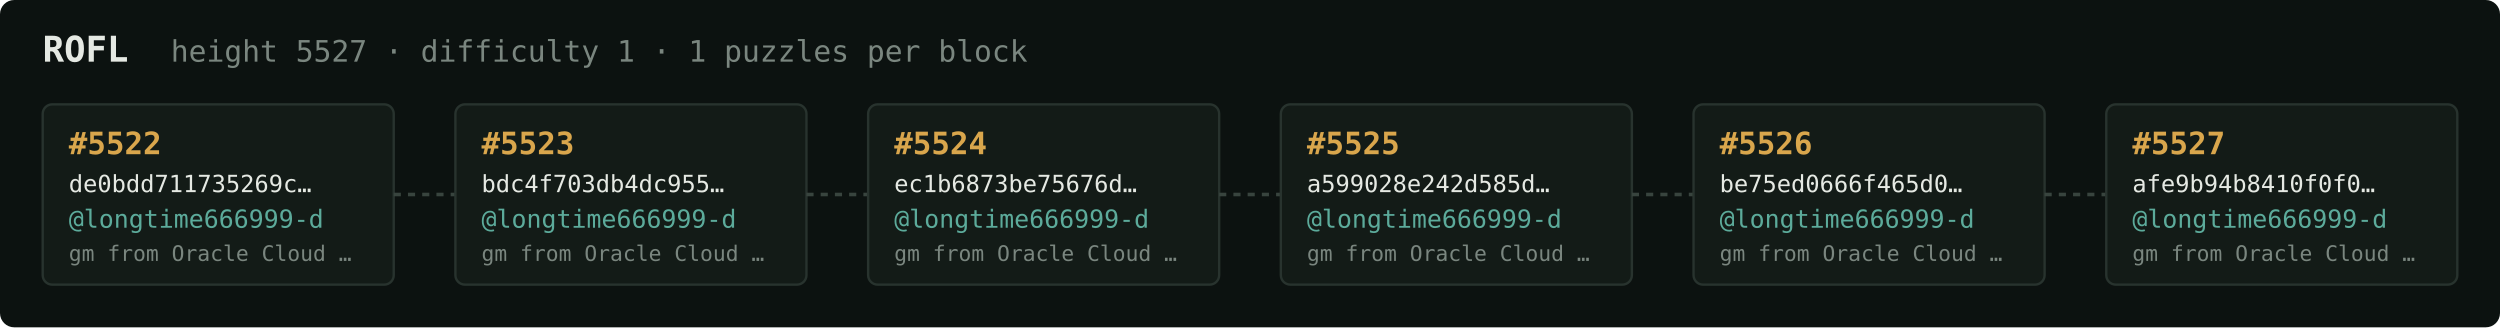
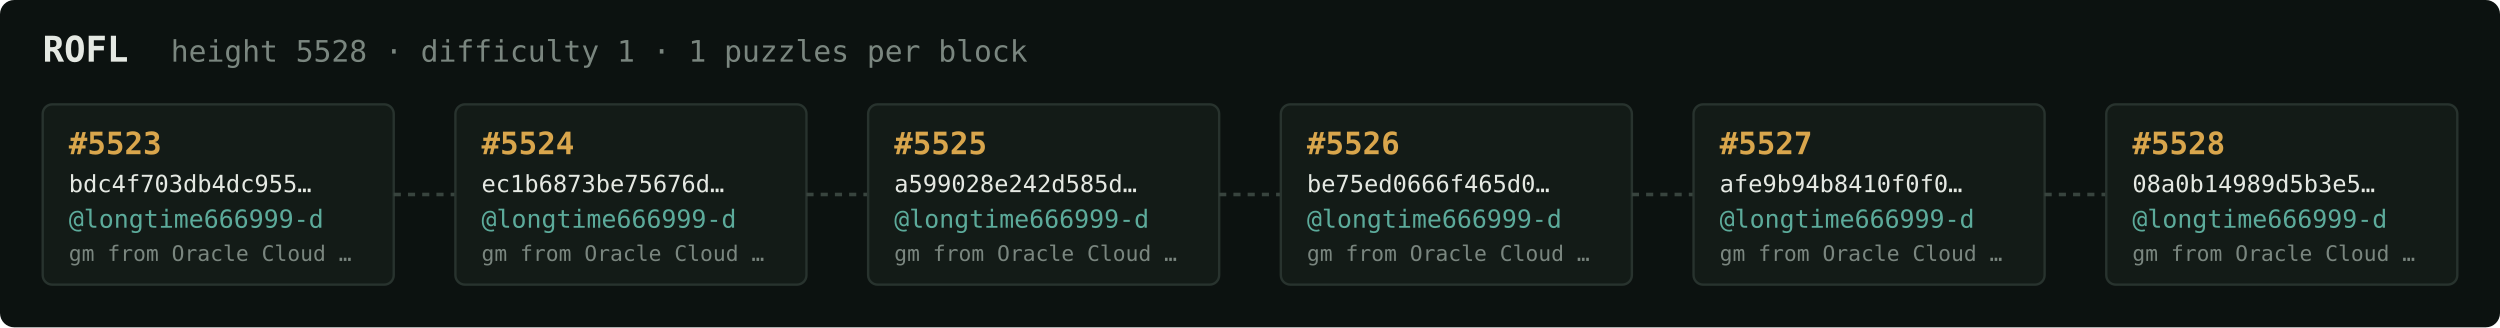
<svg xmlns="http://www.w3.org/2000/svg" width="1054" height="138" viewBox="0 0 1054 138" font-family="ui-monospace,SFMono-Regular,Menlo,monospace">
  <rect fill="#0c1210" width="1054" height="138" rx="6" />
  <text x="18" y="26" fill="#e5e9e3" font-size="15" font-weight="700">ROFL</text>
-   <text x="72" y="26" fill="#7a867f" font-size="12.5">height 5527 · difficulty 1 · 1 puzzles per block</text>
+   <text x="72" y="26" fill="#7a867f" font-size="12.5">height 5528 · difficulty 1 · 1 puzzles per block</text>
  <rect x="18" y="44" width="148" height="76" rx="4" fill="#131b17" stroke="#28332e" stroke-width="1" />
-   <text x="29" y="65" fill="#d9a64c" font-size="13" font-weight="700">#5522</text>
-   <text x="29" y="81" fill="#e5e9e3" font-size="10">de0bdd711735269c…</text>
+   <text x="29" y="65" fill="#d9a64c" font-size="13" font-weight="700">#5523</text>
+   <text x="29" y="81" fill="#e5e9e3" font-size="10">bdc4f703db4dc955…</text>
  <text x="29" y="96" fill="#5cab9b" font-size="10.5">@longtime666999-d</text>
  <text x="29" y="110" fill="#7a867f" font-size="9">gm from Oracle Cloud …</text>
  <line x1="166" y1="82.0" x2="192" y2="82.0" stroke="#38443e" stroke-width="1.5" stroke-dasharray="3 3" />
  <rect x="192" y="44" width="148" height="76" rx="4" fill="#131b17" stroke="#28332e" stroke-width="1" />
-   <text x="203" y="65" fill="#d9a64c" font-size="13" font-weight="700">#5523</text>
-   <text x="203" y="81" fill="#e5e9e3" font-size="10">bdc4f703db4dc955…</text>
+   <text x="203" y="65" fill="#d9a64c" font-size="13" font-weight="700">#5524</text>
+   <text x="203" y="81" fill="#e5e9e3" font-size="10">ec1b6873be75676d…</text>
  <text x="203" y="96" fill="#5cab9b" font-size="10.5">@longtime666999-d</text>
  <text x="203" y="110" fill="#7a867f" font-size="9">gm from Oracle Cloud …</text>
  <line x1="340" y1="82.0" x2="366" y2="82.0" stroke="#38443e" stroke-width="1.5" stroke-dasharray="3 3" />
  <rect x="366" y="44" width="148" height="76" rx="4" fill="#131b17" stroke="#28332e" stroke-width="1" />
-   <text x="377" y="65" fill="#d9a64c" font-size="13" font-weight="700">#5524</text>
-   <text x="377" y="81" fill="#e5e9e3" font-size="10">ec1b6873be75676d…</text>
+   <text x="377" y="65" fill="#d9a64c" font-size="13" font-weight="700">#5525</text>
+   <text x="377" y="81" fill="#e5e9e3" font-size="10">a599028e242d585d…</text>
  <text x="377" y="96" fill="#5cab9b" font-size="10.5">@longtime666999-d</text>
  <text x="377" y="110" fill="#7a867f" font-size="9">gm from Oracle Cloud …</text>
  <line x1="514" y1="82.0" x2="540" y2="82.0" stroke="#38443e" stroke-width="1.5" stroke-dasharray="3 3" />
  <rect x="540" y="44" width="148" height="76" rx="4" fill="#131b17" stroke="#28332e" stroke-width="1" />
-   <text x="551" y="65" fill="#d9a64c" font-size="13" font-weight="700">#5525</text>
-   <text x="551" y="81" fill="#e5e9e3" font-size="10">a599028e242d585d…</text>
+   <text x="551" y="65" fill="#d9a64c" font-size="13" font-weight="700">#5526</text>
+   <text x="551" y="81" fill="#e5e9e3" font-size="10">be75ed0666f465d0…</text>
  <text x="551" y="96" fill="#5cab9b" font-size="10.5">@longtime666999-d</text>
  <text x="551" y="110" fill="#7a867f" font-size="9">gm from Oracle Cloud …</text>
  <line x1="688" y1="82.0" x2="714" y2="82.0" stroke="#38443e" stroke-width="1.5" stroke-dasharray="3 3" />
  <rect x="714" y="44" width="148" height="76" rx="4" fill="#131b17" stroke="#28332e" stroke-width="1" />
-   <text x="725" y="65" fill="#d9a64c" font-size="13" font-weight="700">#5526</text>
-   <text x="725" y="81" fill="#e5e9e3" font-size="10">be75ed0666f465d0…</text>
+   <text x="725" y="65" fill="#d9a64c" font-size="13" font-weight="700">#5527</text>
+   <text x="725" y="81" fill="#e5e9e3" font-size="10">afe9b94b8410f0f0…</text>
  <text x="725" y="96" fill="#5cab9b" font-size="10.5">@longtime666999-d</text>
  <text x="725" y="110" fill="#7a867f" font-size="9">gm from Oracle Cloud …</text>
  <line x1="862" y1="82.0" x2="888" y2="82.0" stroke="#38443e" stroke-width="1.5" stroke-dasharray="3 3" />
  <rect x="888" y="44" width="148" height="76" rx="4" fill="#131b17" stroke="#28332e" stroke-width="1" />
-   <text x="899" y="65" fill="#d9a64c" font-size="13" font-weight="700">#5527</text>
-   <text x="899" y="81" fill="#e5e9e3" font-size="10">afe9b94b8410f0f0…</text>
+   <text x="899" y="65" fill="#d9a64c" font-size="13" font-weight="700">#5528</text>
+   <text x="899" y="81" fill="#e5e9e3" font-size="10">08a0b14989d5b3e5…</text>
  <text x="899" y="96" fill="#5cab9b" font-size="10.5">@longtime666999-d</text>
  <text x="899" y="110" fill="#7a867f" font-size="9">gm from Oracle Cloud …</text>
</svg>
